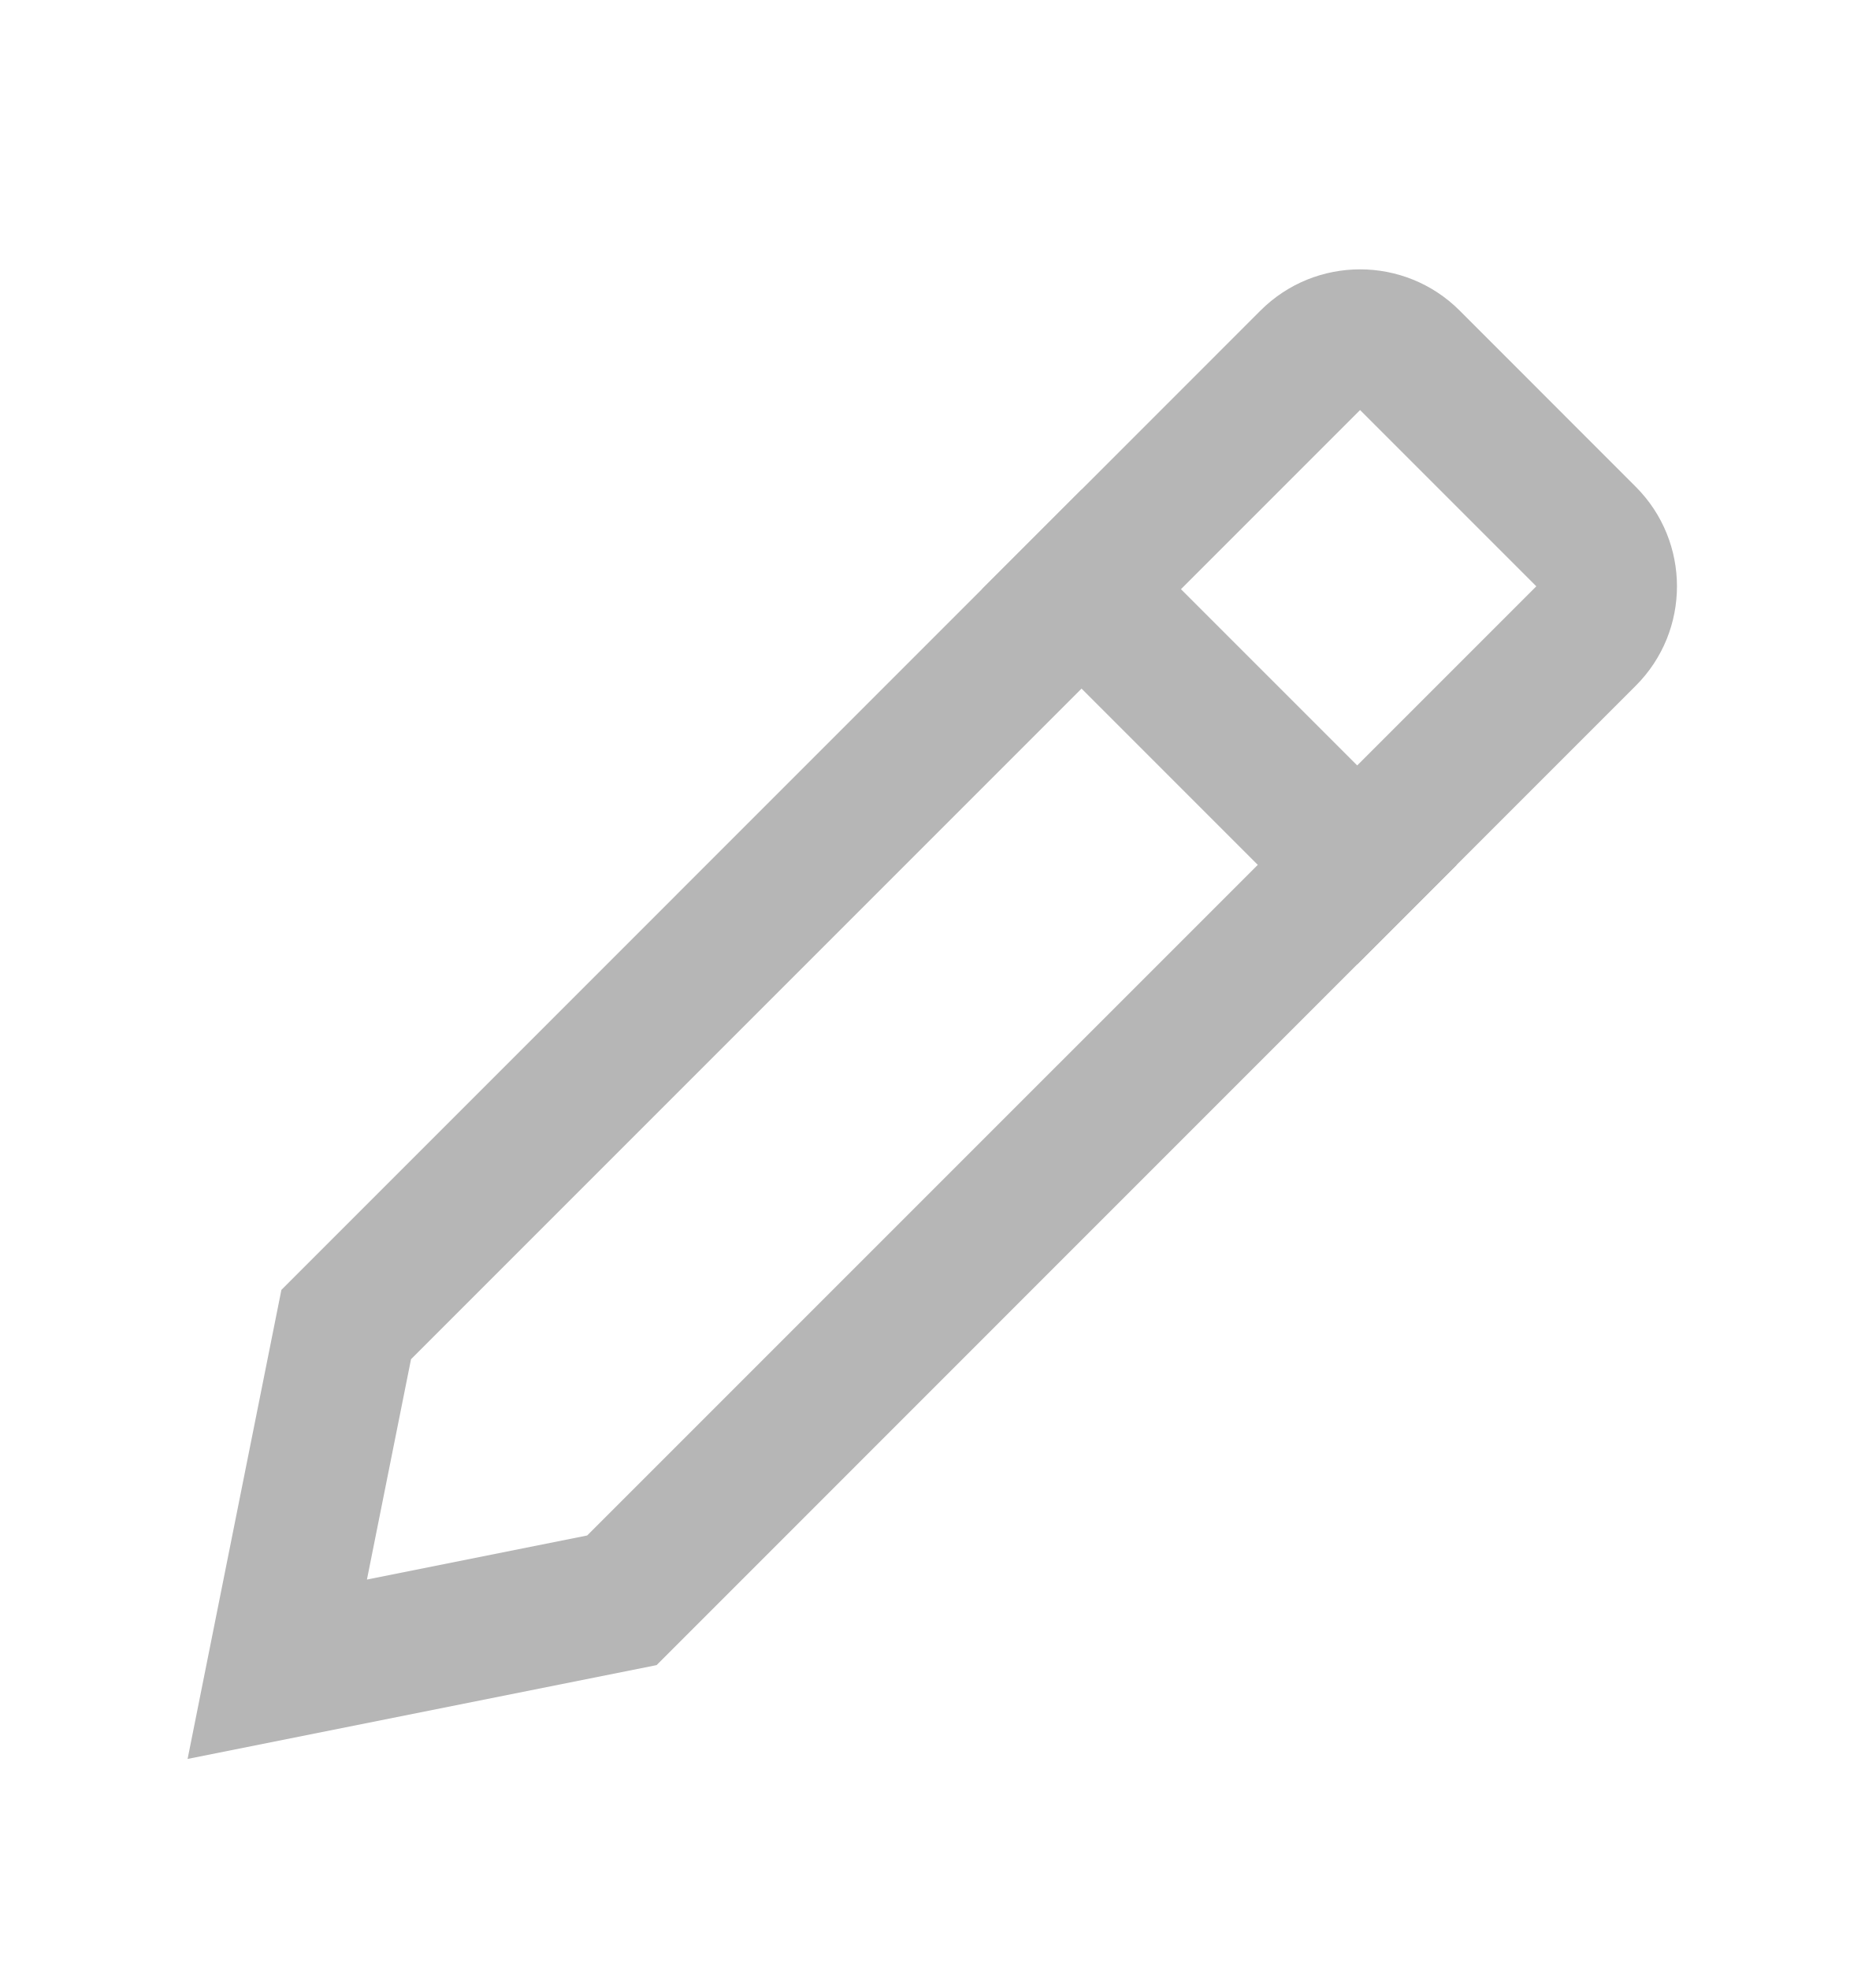
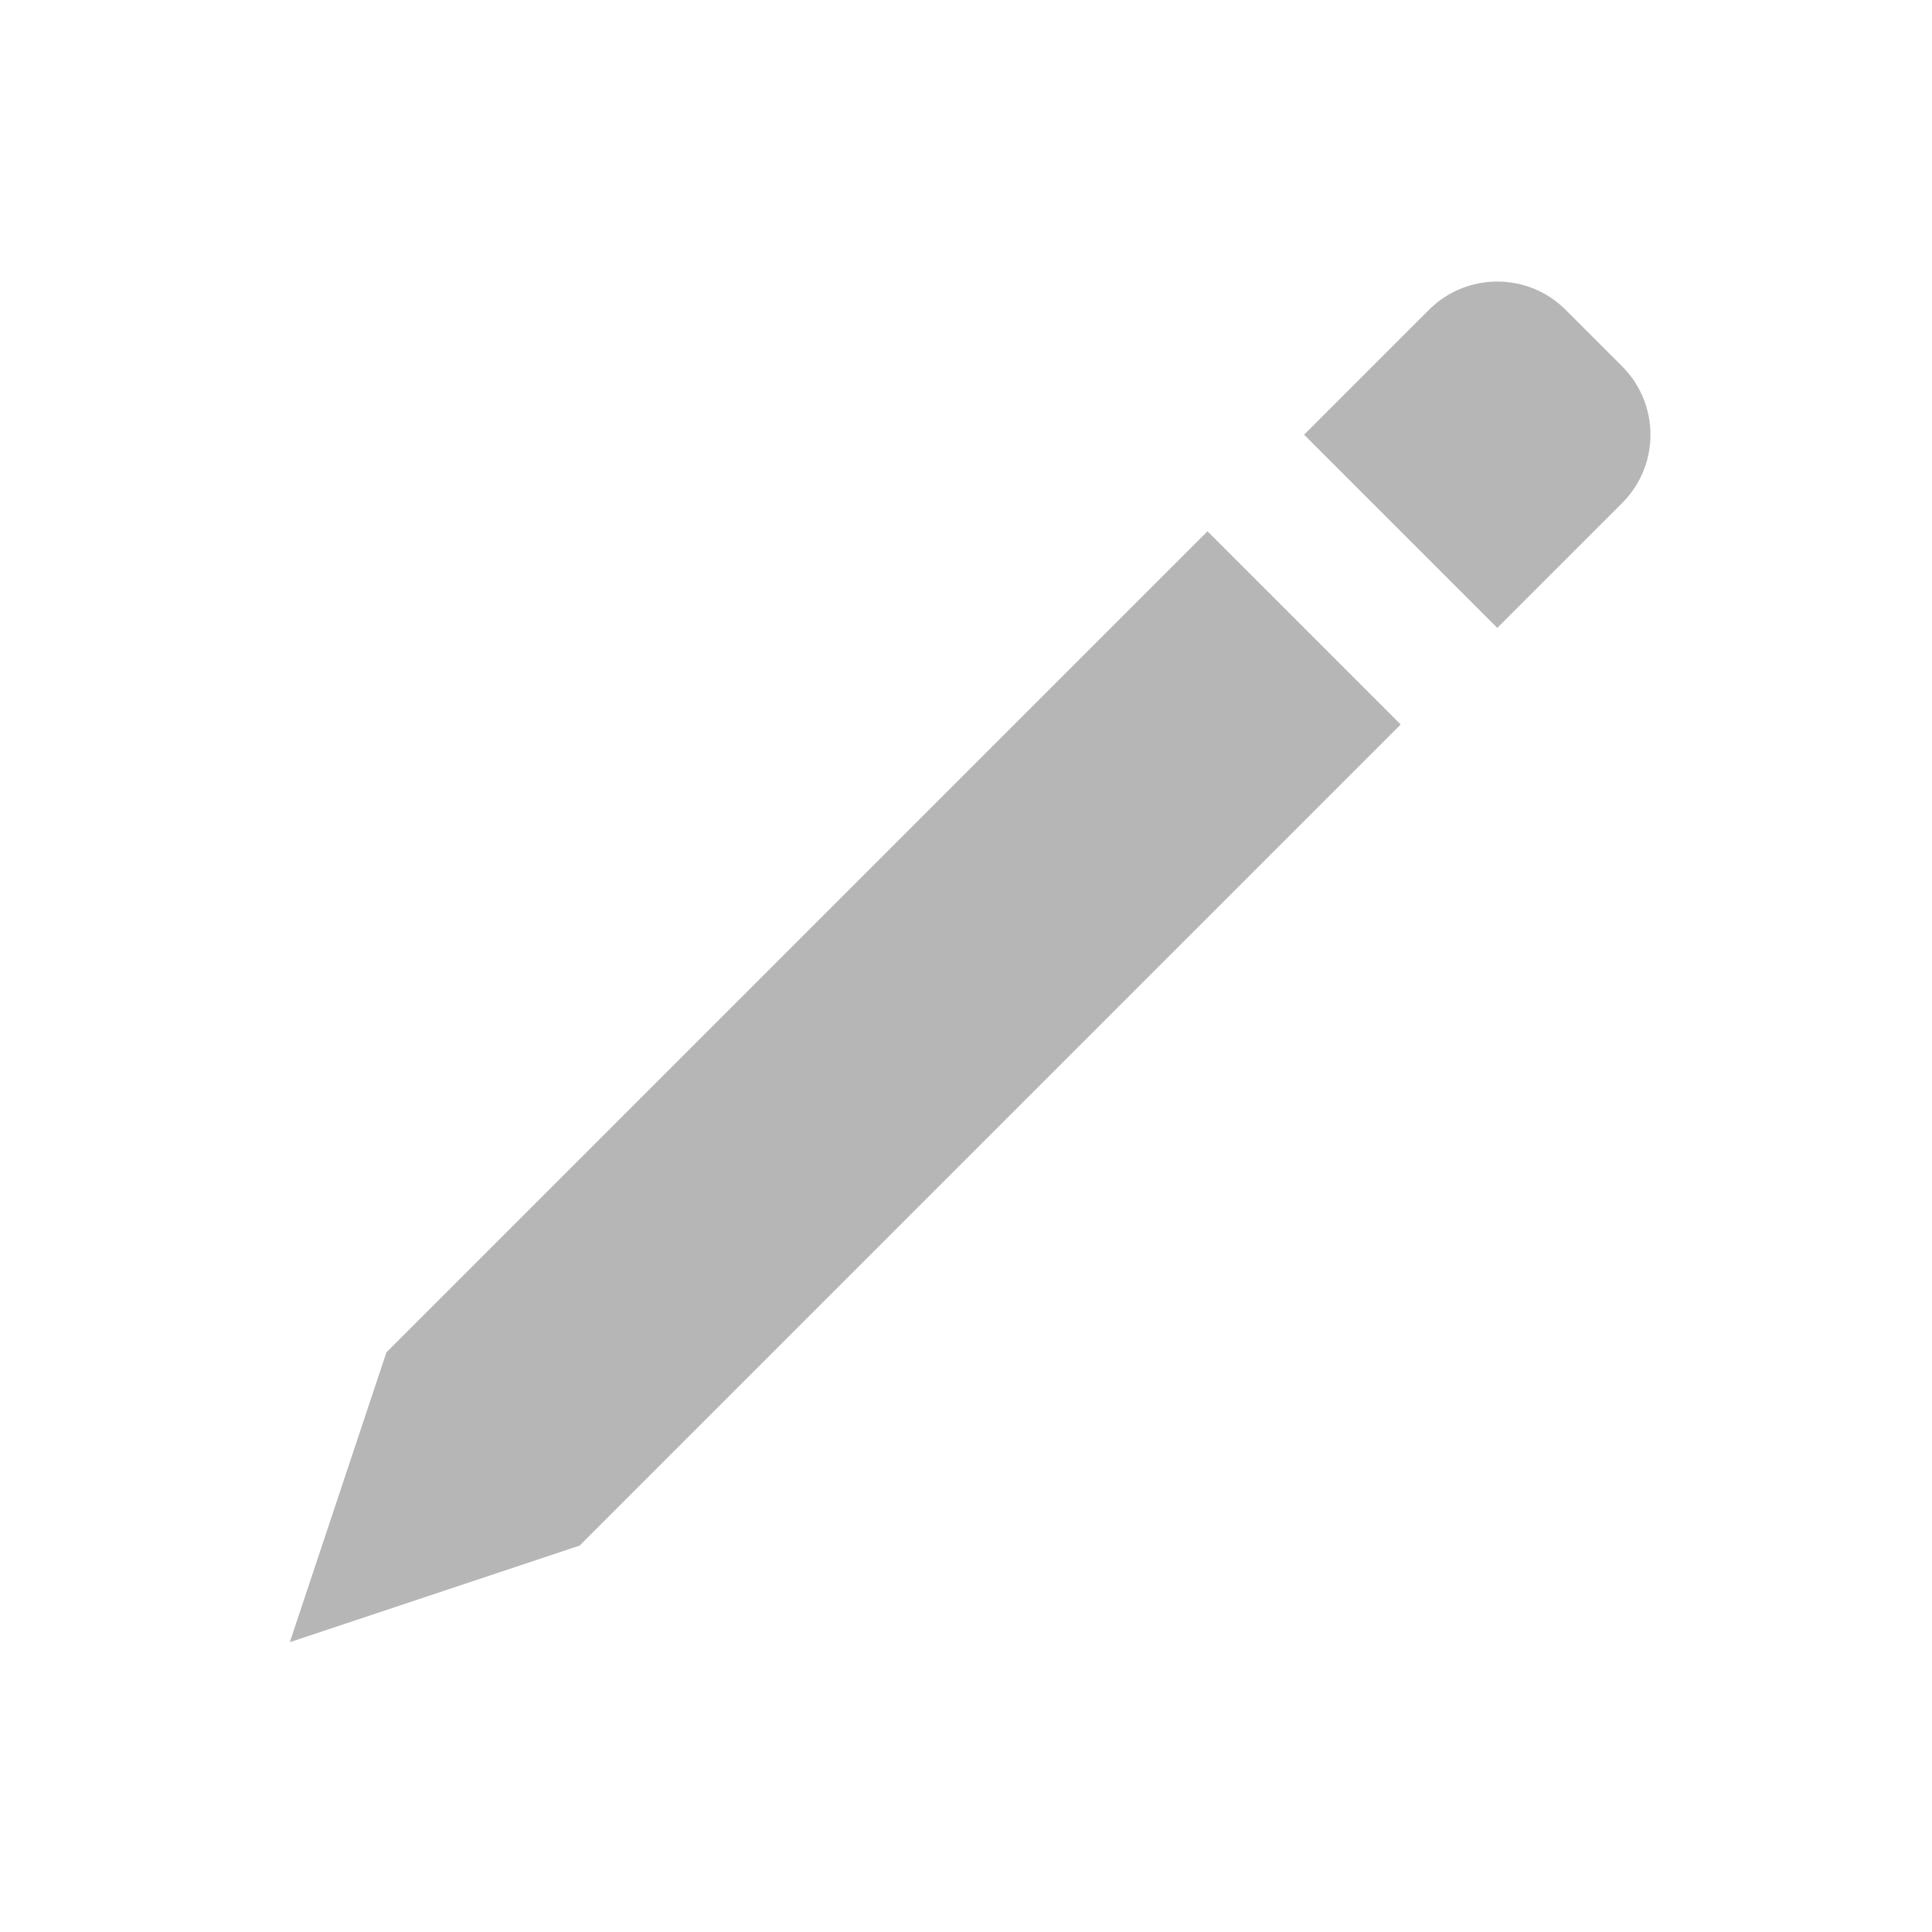
- <svg xmlns="http://www.w3.org/2000/svg" width="20" height="21" viewBox="0 0 20 21" fill="none">
-   <path fill-rule="evenodd" clip-rule="evenodd" d="M2 18.75L7 17.75L17.439 7.31C18.025 6.725 18.025 5.775 17.439 5.189L15.561 3.31C14.975 2.725 14.025 2.725 13.439 3.31L3 13.75L2 18.75ZM3.912 16.838L6.26 16.368L16.379 6.25L14.5 4.371L4.382 14.489L3.912 16.838Z" fill="#b6b6b6" />
-   <path fill-rule="evenodd" clip-rule="evenodd" d="M11.53 5.22L15.53 9.22L14.47 10.28L10.47 6.28L11.53 5.22Z" fill="#b6b6b6" />
+ <svg xmlns="http://www.w3.org/2000/svg" width="20" height="20" viewBox="0 0 20 20" fill="none">
+   <path d="M15.5 6.5L16.793 5.207C17.183 4.817 17.183 4.184 16.793 3.793L16.207 3.207C15.817 2.817 15.183 2.817 14.793 3.207L13.5 4.5L15.5 6.5ZM6 16L14.5 7.5L12.5 5.5L4 14L3 17L6 16Z" fill="#B6B6B6" />
</svg>
